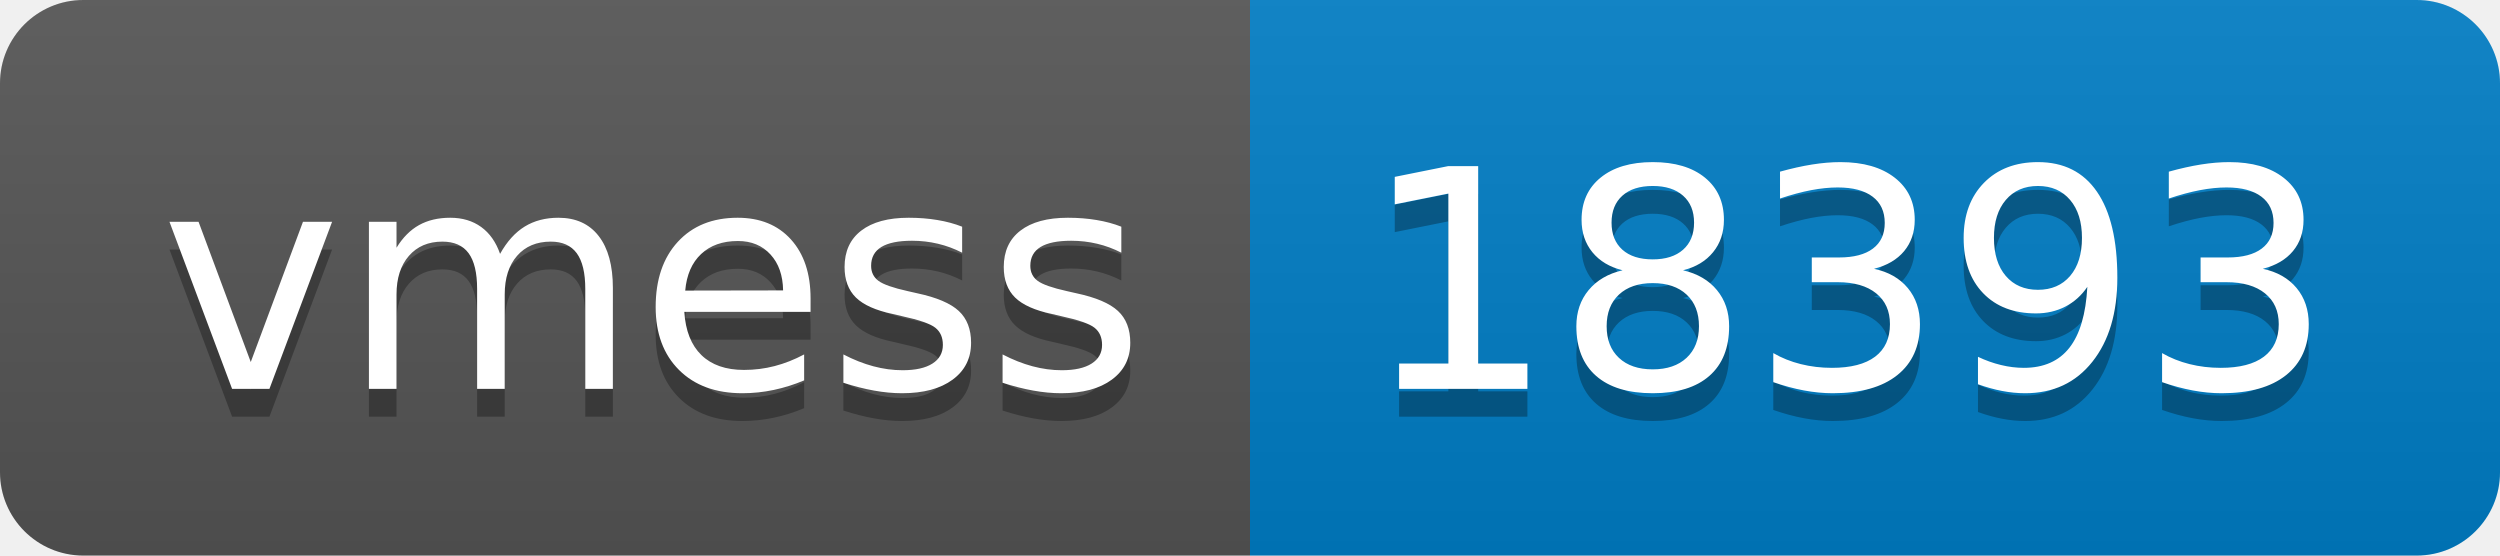
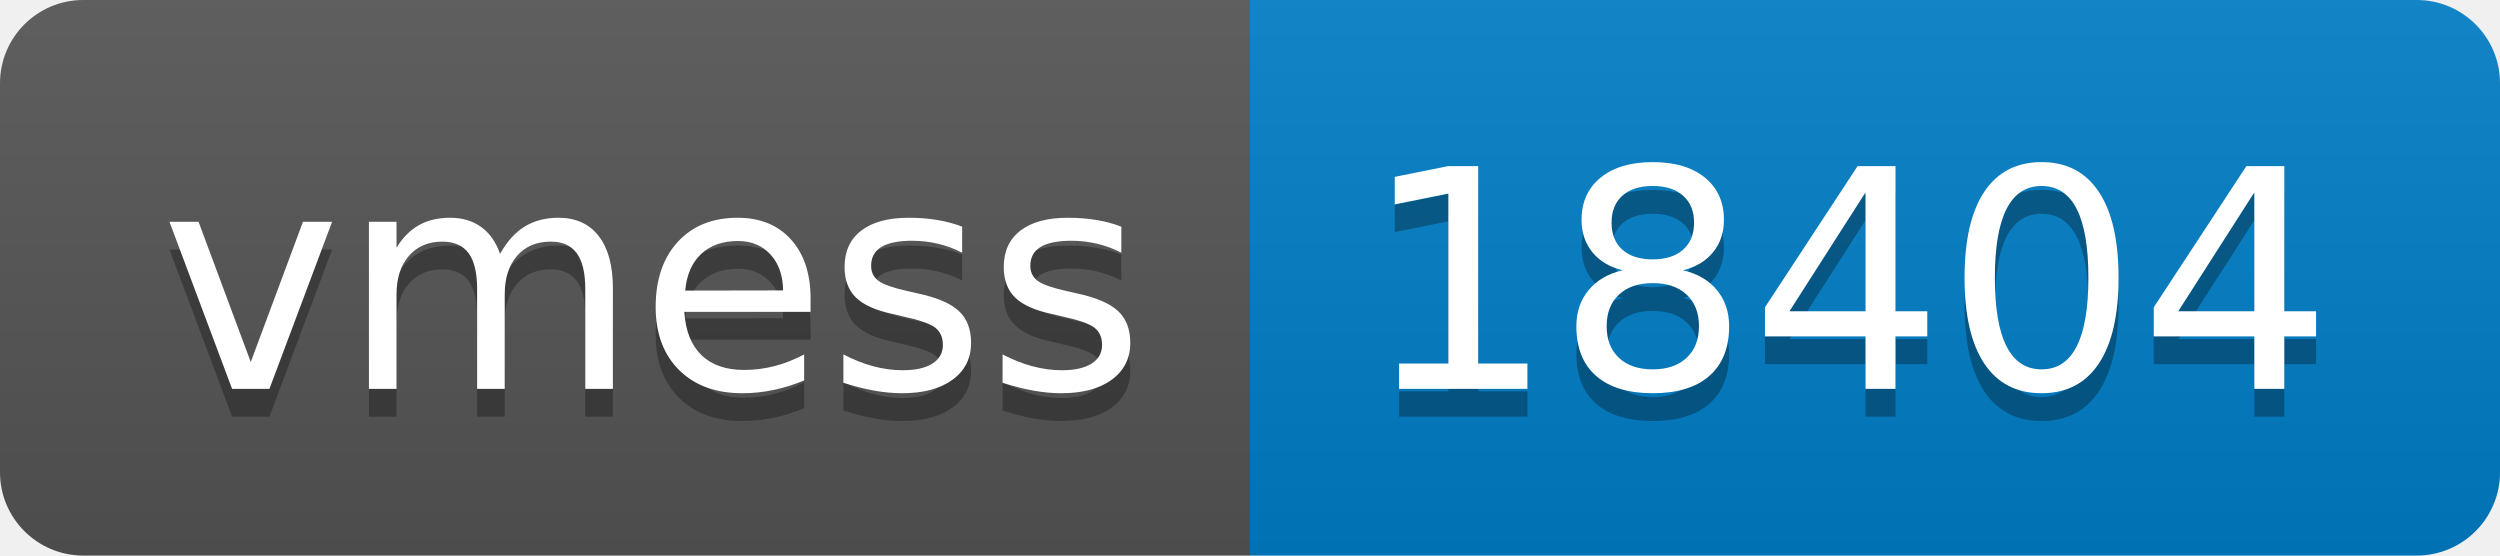
- <svg xmlns="http://www.w3.org/2000/svg" width="90" height="20" role="img" aria-label="vmess: 18393">
+ <svg xmlns="http://www.w3.org/2000/svg" width="90" height="20" role="img" aria-label="vmess: 18404">
  <linearGradient id="s" x2="0" y2="100%">
    <stop offset="0" stop-color="#bbb" stop-opacity=".1" />
    <stop offset="1" stop-opacity=".1" />
  </linearGradient>
  <clipPath id="r">
    <rect width="90" height="20" rx="3" fill="#fff" />
  </clipPath>
  <g clip-path="url(#r)">
    <rect width="45" height="20" fill="#555" />
    <rect x="45" width="45" height="20" fill="#007ec6" />
    <rect width="90" height="20" fill="url(#s)" />
  </g>
  <g fill="#fff" text-anchor="middle" font-family="Verdana,Geneva,DejaVu Sans,sans-serif" text-rendering="geometricPrecision" font-size="110">
    <text aria-hidden="true" x="235" y="150" fill="#010101" fill-opacity=".3" transform="scale(.1)" textLength="350">vmess</text>
    <text x="235" y="140" transform="scale(.1)" fill="#fff" textLength="350">vmess</text>
-     <text aria-hidden="true" x="665" y="150" fill="#010101" fill-opacity=".3" transform="scale(.1)" textLength="350">18393</text>
-     <text x="665" y="140" transform="scale(.1)" fill="#fff" textLength="350">18393</text>
+     <text aria-hidden="true" x="665" y="150" fill="#010101" fill-opacity=".3" transform="scale(.1)" textLength="350">18404</text>
+     <text x="665" y="140" transform="scale(.1)" fill="#fff" textLength="350">18404</text>
  </g>
</svg>
